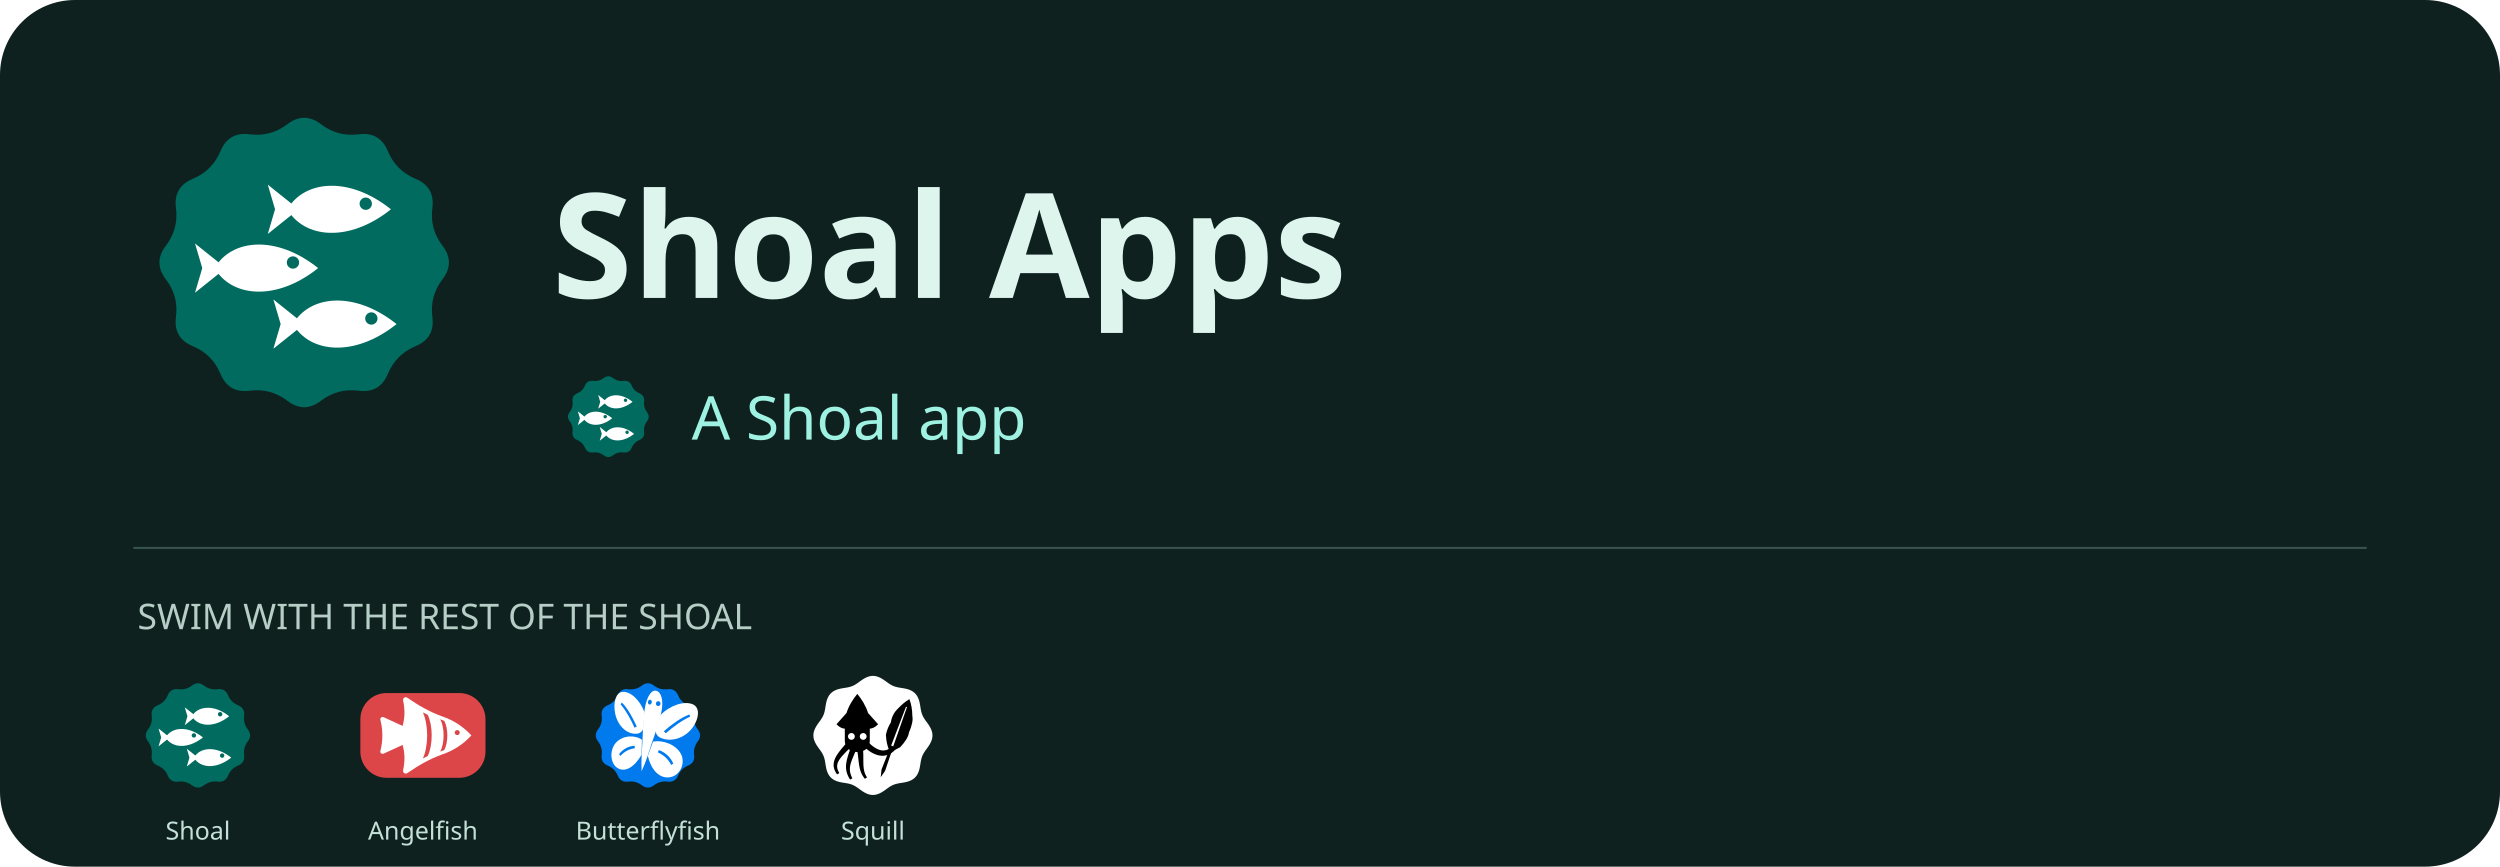
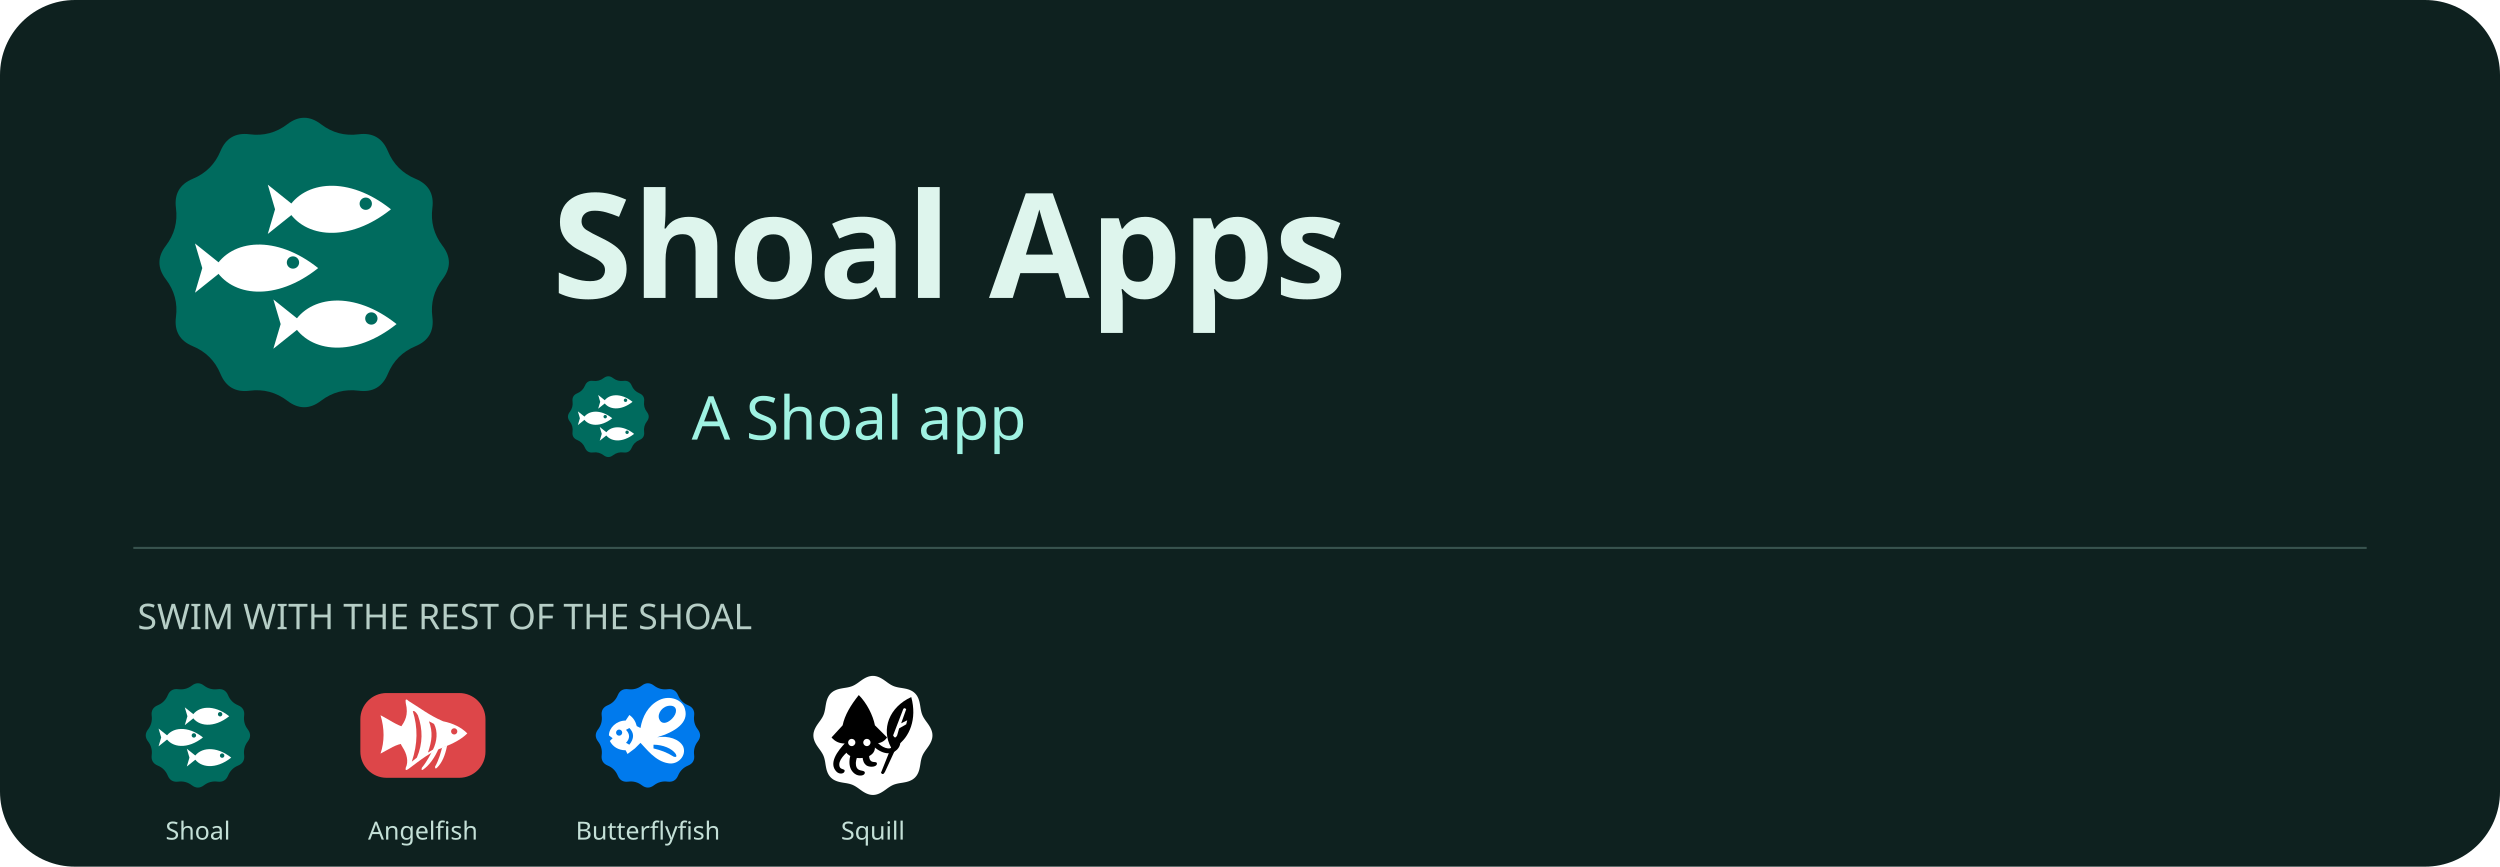
<svg xmlns="http://www.w3.org/2000/svg" width="1200" height="416" viewBox="0 0 1200 416" role="img" aria-label="Shoal Apps - a Shoal app">
  <rect width="1200" height="416" rx="36" fill="#0e211f" />
  <svg x="60" y="40" width="172" height="172" viewBox="22 22 64 64">
    <path fill="#006B5EFF" fill-rule="nonzero" d="M51.00,29.30Q54.00,27.00 57.00,29.30L57.00,29.30Q60.00,31.59 63.75,31.10L63.75,31.10Q67.50,30.62 68.95,34.11L68.95,34.11Q70.40,37.60 73.89,39.05L73.89,39.05Q77.38,40.50 76.90,44.25L76.90,44.25Q76.41,48.00 78.70,51.00L78.70,51.00Q81.00,54.00 78.70,57.00L78.70,57.00Q76.41,60.00 76.90,63.75L76.90,63.75Q77.38,67.50 73.89,68.95L73.89,68.95Q70.40,70.40 68.95,73.89L68.95,73.89Q67.50,77.38 63.75,76.90L63.75,76.90Q60.00,76.41 57.00,78.70L57.00,78.70Q54.00,81.00 51.00,78.70L51.00,78.70Q48.00,76.41 44.25,76.90L44.25,76.90Q40.50,77.38 39.05,73.89L39.05,73.89Q37.60,70.40 34.11,68.95L34.11,68.95Q30.62,67.50 31.10,63.75L31.10,63.75Q31.59,60.00 29.30,57.00L29.30,57.00Q27.00,54.00 29.30,51.00L29.30,51.00Q31.59,48.00 31.10,44.25L31.10,44.25Q30.62,40.50 34.11,39.05L34.11,39.05Q37.60,37.60 39.05,34.11L39.05,34.11Q40.50,30.62 44.25,31.10L44.25,31.10Q48.00,31.59 51.00,29.30Z" />
    <path fill="#FFFFFFFF" fill-rule="evenodd" d="M 51 44.5 C 54 39.3 62 38.5 69.5 44.5 C 62 50.5 54 49.7 51 44.5 Z" />
    <path fill="#006B5EFF" fill-rule="nonzero" d="M63.90,43.50 a1.1,1.1 0 1,0 2.2,0 a1.1,1.1 0 1,0 -2.2,0 Z" />
    <path fill="#FFFFFFFF" fill-rule="evenodd" d="M 53 44.5 L 47.5 40.1 L 48.8 44.5 L 47.5 48.9 Z" />
    <path fill="#FFFFFFFF" fill-rule="evenodd" d="M 38 55 C 41 49.8 49 49 56.5 55 C 49 61 41 60.2 38 55 Z" />
    <path fill="#006B5EFF" fill-rule="nonzero" d="M50.90,54.00 a1.1,1.1 0 1,0 2.2,0 a1.1,1.1 0 1,0 -2.2,0 Z" />
    <path fill="#FFFFFFFF" fill-rule="evenodd" d="M 40 55 L 34.5 50.6 L 35.8 55 L 34.5 59.4 Z" />
    <path fill="#FFFFFFFF" fill-rule="evenodd" d="M 52 65 C 55 59.8 63 59 70.5 65 C 63 71 55 70.2 52 65 Z" />
    <path fill="#006B5EFF" fill-rule="nonzero" d="M64.90,64.00 a1.1,1.1 0 1,0 2.2,0 a1.1,1.1 0 1,0 -2.2,0 Z" />
    <path fill="#FFFFFFFF" fill-rule="evenodd" d="M 54 65 L 48.5 60.6 L 49.8 65 L 48.5 69.4 Z" />
  </svg>
  <text x="265" y="143" fill="#def5ed" font-family="sans-serif" font-size="70" font-weight="700">Shoal Apps</text>
  <svg x="268" y="176" width="48" height="48" viewBox="22 22 64 64">
    <path fill="#006B5EFF" fill-rule="nonzero" d="M51.00,29.30Q54.00,27.00 57.00,29.30L57.00,29.30Q60.00,31.59 63.75,31.10L63.75,31.10Q67.50,30.62 68.95,34.11L68.95,34.11Q70.40,37.60 73.89,39.05L73.89,39.05Q77.38,40.50 76.90,44.25L76.90,44.25Q76.41,48.00 78.70,51.00L78.70,51.00Q81.00,54.00 78.70,57.00L78.70,57.00Q76.41,60.00 76.90,63.75L76.90,63.75Q77.38,67.50 73.89,68.95L73.89,68.95Q70.40,70.40 68.95,73.89L68.95,73.89Q67.50,77.38 63.75,76.90L63.75,76.90Q60.00,76.41 57.00,78.70L57.00,78.70Q54.00,81.00 51.00,78.70L51.00,78.70Q48.00,76.41 44.25,76.90L44.25,76.90Q40.50,77.38 39.05,73.89L39.05,73.89Q37.60,70.40 34.11,68.95L34.11,68.95Q30.62,67.50 31.10,63.75L31.10,63.75Q31.59,60.00 29.30,57.00L29.30,57.00Q27.00,54.00 29.30,51.00L29.30,51.00Q31.59,48.00 31.10,44.25L31.10,44.25Q30.62,40.50 34.11,39.05L34.11,39.05Q37.60,37.60 39.05,34.11L39.05,34.11Q40.50,30.62 44.25,31.10L44.25,31.10Q48.00,31.59 51.00,29.30Z" />
    <path fill="#FFFFFFFF" fill-rule="evenodd" d="M 51 44.5 C 54 39.3 62 38.5 69.5 44.5 C 62 50.5 54 49.7 51 44.5 Z" />
    <path fill="#006B5EFF" fill-rule="nonzero" d="M63.90,43.50 a1.1,1.1 0 1,0 2.2,0 a1.1,1.1 0 1,0 -2.2,0 Z" />
    <path fill="#FFFFFFFF" fill-rule="evenodd" d="M 53 44.5 L 47.5 40.1 L 48.8 44.5 L 47.5 48.9 Z" />
    <path fill="#FFFFFFFF" fill-rule="evenodd" d="M 38 55 C 41 49.8 49 49 56.5 55 C 49 61 41 60.2 38 55 Z" />
    <path fill="#006B5EFF" fill-rule="nonzero" d="M50.90,54.00 a1.1,1.1 0 1,0 2.2,0 a1.1,1.1 0 1,0 -2.2,0 Z" />
    <path fill="#FFFFFFFF" fill-rule="evenodd" d="M 40 55 L 34.5 50.6 L 35.8 55 L 34.5 59.4 Z" />
    <path fill="#FFFFFFFF" fill-rule="evenodd" d="M 52 65 C 55 59.8 63 59 70.5 65 C 63 71 55 70.2 52 65 Z" />
    <path fill="#006B5EFF" fill-rule="nonzero" d="M64.90,64.00 a1.1,1.1 0 1,0 2.2,0 a1.1,1.1 0 1,0 -2.2,0 Z" />
    <path fill="#FFFFFFFF" fill-rule="evenodd" d="M 54 65 L 48.5 60.6 L 49.8 65 L 48.5 69.4 Z" />
  </svg>
  <text x="332" y="211" fill="#9ff2e2" font-family="sans-serif" font-size="29">A Shoal app</text>
  <path d="M64 263H1136" stroke="#38534e" />
  <text x="66" y="302" fill="#b6cec6" font-family="sans-serif" font-size="17">SWIM WITH THE REST OF THE SHOAL</text>
  <svg x="64" y="322" width="62" height="62" viewBox="22 22 64 64">
    <path fill="#006B5EFF" fill-rule="nonzero" d="M51.00,29.30Q54.00,27.00 57.00,29.30L57.00,29.30Q60.00,31.59 63.75,31.10L63.75,31.10Q67.50,30.62 68.95,34.11L68.95,34.11Q70.40,37.60 73.89,39.05L73.89,39.05Q77.38,40.50 76.90,44.25L76.90,44.25Q76.41,48.00 78.70,51.00L78.70,51.00Q81.00,54.00 78.70,57.00L78.70,57.00Q76.41,60.00 76.90,63.75L76.90,63.75Q77.38,67.50 73.89,68.95L73.89,68.95Q70.40,70.40 68.95,73.89L68.95,73.89Q67.50,77.38 63.75,76.90L63.75,76.90Q60.00,76.41 57.00,78.70L57.00,78.70Q54.00,81.00 51.00,78.70L51.00,78.70Q48.00,76.41 44.25,76.90L44.25,76.90Q40.50,77.38 39.05,73.89L39.05,73.89Q37.60,70.40 34.11,68.95L34.11,68.95Q30.62,67.50 31.10,63.75L31.10,63.75Q31.59,60.00 29.30,57.00L29.30,57.00Q27.00,54.00 29.30,51.00L29.30,51.00Q31.59,48.00 31.10,44.25L31.10,44.25Q30.62,40.50 34.11,39.05L34.11,39.05Q37.60,37.60 39.05,34.11L39.05,34.11Q40.50,30.62 44.25,31.10L44.25,31.10Q48.00,31.59 51.00,29.30Z" />
    <path fill="#FFFFFFFF" fill-rule="evenodd" d="M 51 44.5 C 54 39.3 62 38.5 69.5 44.5 C 62 50.5 54 49.7 51 44.5 Z" />
    <path fill="#006B5EFF" fill-rule="nonzero" d="M63.90,43.50 a1.1,1.1 0 1,0 2.2,0 a1.1,1.1 0 1,0 -2.2,0 Z" />
    <path fill="#FFFFFFFF" fill-rule="evenodd" d="M 53 44.5 L 47.5 40.1 L 48.8 44.5 L 47.5 48.9 Z" />
    <path fill="#FFFFFFFF" fill-rule="evenodd" d="M 38 55 C 41 49.8 49 49 56.5 55 C 49 61 41 60.2 38 55 Z" />
    <path fill="#006B5EFF" fill-rule="nonzero" d="M50.90,54.00 a1.1,1.1 0 1,0 2.2,0 a1.1,1.1 0 1,0 -2.2,0 Z" />
    <path fill="#FFFFFFFF" fill-rule="evenodd" d="M 40 55 L 34.5 50.6 L 35.8 55 L 34.5 59.4 Z" />
    <path fill="#FFFFFFFF" fill-rule="evenodd" d="M 52 65 C 55 59.8 63 59 70.5 65 C 63 71 55 70.2 52 65 Z" />
    <path fill="#006B5EFF" fill-rule="nonzero" d="M64.90,64.00 a1.1,1.1 0 1,0 2.2,0 a1.1,1.1 0 1,0 -2.2,0 Z" />
    <path fill="#FFFFFFFF" fill-rule="evenodd" d="M 54 65 L 48.5 60.6 L 49.8 65 L 48.5 69.4 Z" />
  </svg>
  <text x="95" y="403" text-anchor="middle" fill="#c4e0d7" font-family="sans-serif" font-size="12">Shoal</text>
  <svg x="172" y="322" width="62" height="62" viewBox="22 22 64 64">
    <path fill="#DD4649FF" fill-rule="nonzero" d="M36,33 H72 A13,13 0 0 1 85,46 V62 A13,13 0 0 1 72,75 H36 A13,13 0 0 1 23,62 V46 A13,13 0 0 1 36,33 Z" />
-     <path fill="#FFFFFFFF" fill-rule="evenodd" d="M78 54 C74 49.6 69 46.4 63.6 44.6 C57 42.2 51.6 39 46.4 35.4 C45.2 34.6 44 35.4 44.2 36.8 C45.2 41.4 45 45.4 44 49 C43.4 51.8 43.4 56.2 44 59 C45 62.6 45.2 66.6 44.2 71.2 C44 72.6 45.2 73.4 46.4 72.6 C51.6 69 57 65.8 63.6 63.4 C69 61.6 74 58.4 78 54 Z" />
-     <path fill="#FFFFFFFF" fill-rule="evenodd" d="M44.6 49.6 L34.6 45 C33.4 44.6 32.6 45.4 33 46.6 C34.2 51.4 34.2 56.6 33 61.4 C32.6 62.6 33.4 63.4 34.6 63 L44.6 58.4 Z" />
-     <path fill="#DD4649FF" fill-rule="nonzero" d="M64.6 46.8 C66.6 50.6 66.6 57.4 64.6 61.2 L62.6 62 C64.8 57.6 64.8 50.4 62.6 46 Z" />
-     <path fill="#DD4649FF" fill-rule="nonzero" d="M56.4 43.8 C59 49.4 59 58.6 56.4 64.2 L54 65.4 C56.8 59 56.8 49 54 42.6 Z" />
-     <path fill="#DD4649FF" fill-rule="nonzero" d="M69.75 52.60 C69.75 51.91 70.31 51.35 71.00 51.35 C71.69 51.35 72.25 51.91 72.25 52.60 C72.25 53.29 71.69 53.85 71.00 53.85 C70.31 53.85 69.75 53.29 69.75 52.60 Z" />
+     <path fill="#FFFFFFFF" fill-rule="evenodd" d="M45 50 C41 49 37 46 33 44 Q36 54 33 63 C37 61 41 58 45 58 Z" />
+     <path fill="#FFFFFFFF" fill-rule="evenodd" d="M76 53 C73 50 69 48 64 47 C57 44 52 40 47 37 Q45 35 45.5 38 C47 44 45 47 43 50 C41.5 53 42 57 44 60 C46 63 47 67 45.5 70 Q45 72 47 70.5 C53 66 58 62 64 60 C69 58 73 56 76 53 Z" />
+     <path fill="#FFFFFFFF" fill-rule="evenodd" d="M62 60 C60 65 57 69 54 71 Q53 71.5 53.5 70 C56 67 58 63 59.5 60 Z" />
+     <path fill="#FFFFFFFF" fill-rule="evenodd" d="M66 59 C65 64 63.5 67.5 61 70 Q60 71 60 69.5 C62 66 63 62 63.5 60 Z" />
+     <path fill="#DD4649FF" fill-rule="nonzero" d="M49 42 Q50 41.5 51.5 44 C54 51 54 58 51 65 L48.5 67 C51.5 58 51.5 50 49 42 Z" />
+     <path fill="#DD4649FF" fill-rule="nonzero" d="M57 47 L59.5 48.3 C61.5 52 61 57 59 61 L56.5 62.5 C58.5 56.5 59 52.5 57 47 Z" />
+     <path fill="#DD4649FF" fill-rule="nonzero" d="M67.95 52 A1.55 1.55 0 1 0 71.05 52 A1.55 1.55 0 1 0 67.95 52 Z" />
  </svg>
  <text x="203" y="403" text-anchor="middle" fill="#c4e0d7" font-family="sans-serif" font-size="12">Angelfish</text>
  <svg x="280" y="322" width="62" height="62" viewBox="22 22 64 64">
    <path fill="#007AEDFF" fill-rule="nonzero" d="M51.00,29.30Q54.00,27.00 57.00,29.30L57.00,29.30Q60.00,31.59 63.75,31.10L63.75,31.10Q67.50,30.62 68.95,34.11L68.95,34.11Q70.40,37.60 73.89,39.05L73.89,39.05Q77.38,40.50 76.90,44.25L76.90,44.25Q76.41,48.00 78.70,51.00L78.70,51.00Q81.00,54.00 78.70,57.00L78.70,57.00Q76.41,60.00 76.90,63.75L76.90,63.75Q77.38,67.50 73.89,68.95L73.89,68.95Q70.40,70.40 68.95,73.89L68.95,73.89Q67.50,77.38 63.75,76.90L63.75,76.90Q60.00,76.41 57.00,78.70L57.00,78.70Q54.00,81.00 51.00,78.70L51.00,78.70Q48.00,76.41 44.25,76.90L44.25,76.90Q40.50,77.38 39.05,73.89L39.05,73.89Q37.60,70.40 34.11,68.95L34.11,68.95Q30.62,67.50 31.10,63.75L31.10,63.75Q31.59,60.00 29.30,57.00L29.30,57.00Q27.00,54.00 29.30,51.00L29.30,51.00Q31.59,48.00 31.10,44.25L31.10,44.25Q30.62,40.50 34.11,39.05L34.11,39.05Q37.60,37.60 39.05,34.11L39.05,34.11Q40.50,30.62 44.25,31.10L44.25,31.10Q48.00,31.59 51.00,29.30Z" />
-     <path fill="#FFFFFFFF" fill-rule="evenodd" d="M 60.21,43.93 C 64.93,39.07 72.10,36.68 76.38,38.65 C 79.77,40.27 79.46,45.29 76.35,49.82 C 72.46,55.43 65.32,57.62 59.99,55.06 C 58.41,54.17 57.53,52.59 57.99,51.05 Z" />
-     <path fill="#FFFFFFFF" fill-rule="evenodd" d="M 56.54,57.09 C 61.35,56.11 68.06,58.51 70.48,63.40 C 72.59,67.84 70.02,73.68 65.21,74.66 C 59.81,75.74 55.61,71.14 53.95,64.15 Z" />
-     <path fill="#FFFFFFFF" fill-rule="evenodd" d="M 52.29,42.53 C 50.11,36.46 45.22,31.94 41.23,32.45 C 38.06,32.91 36.72,37.75 37.74,43.01 C 39.03,49.53 43.95,53.85 48.96,53.11 C 50.48,52.77 51.67,51.56 51.79,49.95 Z" />
-     <path fill="#FFFFFFFF" fill-rule="evenodd" d="M 51.03,56.12 C 47.56,53.68 41.52,53.83 38.08,57.69 C 35.02,61.21 35.20,67.54 38.67,69.98 C 42.58,72.70 47.34,69.68 50.85,63.60 Z" />
-     <path fill="#FFFFFFFF" fill-rule="evenodd" d="M 57.91,31.84 C 60.71,32.34 61.69,36.67 60.82,41.60 C 59.88,46.91 57.72,52.62 55.74,58.37 C 54.41,62.60 53.05,67.03 50.87,71.73 C 50.64,66.61 50.97,61.99 51.26,57.58 C 51.51,51.53 51.61,45.45 52.55,40.14 C 53.41,35.21 55.54,31.43 57.91,31.84 Z" />
-     <path fill="#007AEDFF" fill-rule="nonzero" d="M 61.89,51.94 C 65.76,48.56 70.20,45.28 74.55,43.61 L 74.93,44.69 C 70.74,46.59 66.53,49.71 62.87,52.92 Z" />
-     <path fill="#007AEDFF" fill-rule="nonzero" d="M 59.47,61.26 C 62.55,62.41 65.23,64.71 66.58,68.00 L 65.51,68.62 C 64.09,65.73 61.74,63.69 58.89,62.38 Z" />
-     <path fill="#007AEDFF" fill-rule="nonzero" d="M 48.45,49.57 C 46.46,45.16 44.00,40.66 41.11,37.71 L 40.47,38.62 C 43.17,41.73 45.50,46.00 47.36,50.19 Z" />
-     <path fill="#007AEDFF" fill-rule="nonzero" d="M 47.41,59.13 C 44.63,59.25 41.79,60.58 39.70,63.26 L 40.34,64.18 C 42.37,61.90 44.86,60.71 47.52,60.37 Z" />
-     <path fill="#007AEDFF" fill-rule="nonzero" d="M 54.01,37.35 C 54.13,36.70 54.65,36.24 55.17,36.33 C 55.69,36.43 56.02,37.03 55.90,37.68 C 55.79,38.33 55.27,38.79 54.75,38.70 C 54.23,38.61 53.90,38.00 54.01,37.35 Z" />
-     <path fill="#007AEDFF" fill-rule="nonzero" d="M 57.97,38.05 C 58.09,37.40 58.68,36.95 59.30,37.06 C 59.92,37.17 60.33,37.79 60.22,38.44 C 60.10,39.09 59.50,39.54 58.88,39.43 C 58.27,39.32 57.86,38.70 57.97,38.05 Z" />
+     <path fill="#FFFFFFFF" fill-rule="evenodd" d="M34.68 54 C34.68 50.32 38.36 46.64 42.96 46.64 L44.8 43.88 Q47.56 45.72 48.48 49.4 L50.32 50.32 C51.24 44.8 54 39.28 59.52 36.52 C65.04 33.76 71.48 36.52 72.4 41.12 C74.24 47.56 67.8 52.16 58.6 54.92 C64.12 54 69.64 55.84 71.48 59.52 C73.32 64.12 68.72 68.72 64.12 67.8 C57.68 66.88 53.08 60.44 50.32 57.68 L47.56 60.44 L43.88 63.2 L42.96 61.36 C39.28 61.36 36.52 59.52 35.14 56.76 L36.52 55.38 Z" />
+     <path fill="#007AEDFF" fill-rule="nonzero" d="M38.222 52.62 A1.518 1.518 0 1 0 41.258 52.62 A1.518 1.518 0 1 0 38.222 52.62 Z" />
+     <path fill="#007AEDFF" fill-rule="nonzero" d="M44.8 50.32 Q48.48 54 44.8 58.6 L43.144 57.68 Q46.18 54.46 43.144 51.24 Z" />
+     <path fill="#007AEDFF" fill-rule="nonzero" d="M59.52 45.72 C58.6 42.96 61.36 39.28 65.04 39.28 C68.72 39.28 68.72 42.96 65.96 45.72 C63.2 48.48 60.44 48.48 59.52 45.72 Z" />
+     <path fill="#007AEDFF" fill-rule="nonzero" d="M56.76 58.6 C61.36 58.6 65.96 60.44 67.8 63.2 Q68.72 65.04 66.88 64.58 C63.2 62.28 60.44 61.36 56.76 60.44 Z" />
  </svg>
  <text x="311" y="403" text-anchor="middle" fill="#c4e0d7" font-family="sans-serif" font-size="12">Butterflyfish</text>
  <svg x="388" y="322" width="62" height="62" viewBox="22 22 64 64">
    <path fill="#FFFFFFFF" fill-rule="nonzero" d="M83.50,54.00 L83.46,54.77 L83.33,55.54 L83.12,56.29 L82.84,57.03 L82.50,57.75 L82.11,58.45 L81.69,59.13 L81.23,59.79 L80.78,60.43 L80.32,61.05 L79.88,61.67 L79.48,62.28 L79.10,62.89 L78.77,63.51 L78.48,64.14 L78.24,64.79 L78.04,65.46 L77.87,66.16 L77.72,66.88 L77.60,67.62 L77.48,68.39 L77.35,69.16 L77.20,69.95 L77.03,70.73 L76.81,71.50 L76.54,72.25 L76.21,72.97 L75.83,73.65 L75.37,74.28 L74.86,74.86 L74.28,75.37 L73.65,75.83 L72.97,76.21 L72.25,76.54 L71.50,76.81 L70.73,77.03 L69.95,77.20 L69.16,77.35 L68.39,77.48 L67.62,77.60 L66.88,77.72 L66.16,77.87 L65.46,78.04 L64.79,78.24 L64.14,78.48 L63.51,78.77 L62.89,79.10 L62.28,79.48 L61.67,79.88 L61.05,80.32 L60.43,80.78 L59.79,81.23 L59.13,81.69 L58.45,82.11 L57.75,82.50 L57.03,82.84 L56.29,83.12 L55.54,83.33 L54.77,83.46 L54.00,83.50 L53.23,83.46 L52.46,83.33 L51.71,83.12 L50.97,82.84 L50.25,82.50 L49.55,82.11 L48.87,81.69 L48.21,81.23 L47.57,80.78 L46.95,80.32 L46.33,79.88 L45.72,79.48 L45.11,79.10 L44.49,78.77 L43.86,78.48 L43.21,78.24 L42.54,78.04 L41.84,77.87 L41.12,77.72 L40.38,77.60 L39.61,77.48 L38.84,77.35 L38.05,77.20 L37.27,77.03 L36.50,76.81 L35.75,76.54 L35.03,76.21 L34.35,75.83 L33.72,75.37 L33.14,74.86 L32.63,74.28 L32.17,73.65 L31.79,72.97 L31.46,72.25 L31.19,71.50 L30.97,70.73 L30.80,69.95 L30.65,69.16 L30.52,68.39 L30.40,67.62 L30.28,66.88 L30.13,66.16 L29.96,65.46 L29.76,64.79 L29.52,64.14 L29.23,63.51 L28.90,62.89 L28.52,62.28 L28.12,61.67 L27.68,61.05 L27.22,60.43 L26.77,59.79 L26.31,59.13 L25.89,58.45 L25.50,57.75 L25.16,57.03 L24.88,56.29 L24.67,55.54 L24.54,54.77 L24.50,54.00 L24.54,53.23 L24.67,52.46 L24.88,51.71 L25.16,50.97 L25.50,50.25 L25.89,49.55 L26.31,48.87 L26.77,48.21 L27.22,47.57 L27.68,46.95 L28.12,46.33 L28.52,45.72 L28.90,45.11 L29.23,44.49 L29.52,43.86 L29.76,43.21 L29.96,42.54 L30.13,41.84 L30.28,41.12 L30.40,40.38 L30.52,39.61 L30.65,38.84 L30.80,38.05 L30.97,37.27 L31.19,36.50 L31.46,35.75 L31.79,35.03 L32.17,34.35 L32.63,33.72 L33.14,33.14 L33.72,32.63 L34.35,32.17 L35.03,31.79 L35.75,31.46 L36.50,31.19 L37.27,30.97 L38.05,30.80 L38.84,30.65 L39.61,30.52 L40.37,30.40 L41.12,30.28 L41.84,30.13 L42.54,29.96 L43.21,29.76 L43.86,29.52 L44.49,29.23 L45.11,28.90 L45.72,28.52 L46.33,28.12 L46.95,27.68 L47.57,27.22 L48.21,26.77 L48.87,26.31 L49.55,25.89 L50.25,25.50 L50.97,25.16 L51.71,24.88 L52.46,24.67 L53.23,24.54 L54.00,24.50 L54.77,24.54 L55.54,24.67 L56.29,24.88 L57.03,25.16 L57.75,25.50 L58.45,25.89 L59.13,26.31 L59.79,26.77 L60.43,27.22 L61.05,27.68 L61.67,28.12 L62.28,28.52 L62.89,28.90 L63.51,29.23 L64.14,29.52 L64.79,29.76 L65.46,29.96 L66.16,30.13 L66.88,30.28 L67.62,30.40 L68.39,30.52 L69.16,30.65 L69.95,30.80 L70.73,30.97 L71.50,31.19 L72.25,31.46 L72.97,31.79 L73.65,32.17 L74.28,32.63 L74.86,33.14 L75.37,33.72 L75.83,34.35 L76.21,35.03 L76.54,35.75 L76.81,36.50 L77.03,37.27 L77.20,38.05 L77.35,38.84 L77.48,39.61 L77.60,40.38 L77.72,41.12 L77.87,41.84 L78.04,42.54 L78.24,43.21 L78.48,43.86 L78.77,44.49 L79.10,45.11 L79.48,45.72 L79.88,46.33 L80.32,46.95 L80.78,47.57 L81.23,48.21 L81.69,48.87 L82.11,49.55 L82.50,50.25 L82.84,50.97 L83.12,51.71 L83.33,52.46 L83.46,53.23 Z" />
-     <path fill="#000000FF" fill-rule="nonzero" d="M46.26,33.43 C48.41,36.01 50.56,39.45 51.59,42.89 L56.58,48.48 C54.86,50.20 53.48,50.63 52.45,50.63 L52.45,56.65 C52.45,60.09 49.70,62.24 46.26,62.24 C42.82,62.24 40.07,60.09 40.07,56.65 L40.07,50.63 C39.04,50.63 37.66,50.20 35.94,48.48 L40.93,42.89 C41.96,39.45 44.11,36.01 46.26,33.43 Z" />
-     <path fill="#000000FF" fill-rule="nonzero" d="M40.45,58.24 L39.90,58.90 L39.35,59.55 L38.82,60.18 L38.30,60.80 L37.81,61.42 L37.34,62.03 L36.89,62.64 L36.48,63.24 L36.09,63.84 L35.74,64.44 L35.42,65.05 L35.15,65.66 L34.92,66.27 L34.74,66.90 L34.61,67.53 L34.54,68.17 L34.52,68.81 L34.57,69.46 L34.69,70.10 L34.87,70.75 L35.12,71.39 L35.43,72.04 L35.82,72.69 L36.25,73.33 L37.35,72.65 L37.00,72.02 L36.72,71.42 L36.52,70.87 L36.38,70.32 L36.30,69.82 L36.27,69.33 L36.29,68.84 L36.36,68.38 L36.46,67.92 L36.62,67.48 L36.82,67.02 L37.05,66.56 L37.33,66.09 L37.64,65.62 L38.00,65.14 L38.39,64.65 L38.82,64.15 L39.29,63.63 L39.78,63.10 L40.29,62.56 L40.83,62.00 L41.41,61.42 L41.99,60.83 L42.61,60.22 Z" />
-     <path fill="#000000FF" fill-rule="nonzero" d="M42.83,60.43 L42.58,61.19 L42.35,61.91 L42.11,62.62 L41.90,63.31 L41.68,63.98 L41.50,64.64 L41.31,65.29 L41.15,65.93 L41.01,66.57 L40.88,67.19 L40.78,67.81 L40.71,68.43 L40.67,69.04 L40.66,69.66 L40.69,70.27 L40.75,70.89 L40.84,71.50 L40.98,72.12 L41.16,72.74 L41.38,73.36 L41.64,73.98 L41.94,74.61 L42.30,75.25 L42.68,75.88 L43.82,75.26 L43.50,74.62 L43.24,74.01 L43.03,73.43 L42.86,72.87 L42.73,72.32 L42.65,71.79 L42.60,71.27 L42.58,70.75 L42.59,70.26 L42.63,69.75 L42.70,69.24 L42.79,68.73 L42.92,68.22 L43.07,67.69 L43.23,67.16 L43.43,66.61 L43.64,66.04 L43.87,65.46 L44.12,64.85 L44.39,64.23 L44.66,63.57 L44.95,62.89 L45.25,62.19 L45.56,61.47 Z" />
-     <path fill="#000000FF" fill-rule="nonzero" d="M46.18,61.12 L46.30,61.85 L46.41,62.55 L46.50,63.24 L46.59,63.92 L46.66,64.58 L46.74,65.23 L46.81,65.88 L46.88,66.51 L46.96,67.14 L47.03,67.76 L47.12,68.37 L47.21,68.97 L47.32,69.56 L47.45,70.14 L47.58,70.73 L47.75,71.30 L47.93,71.85 L48.13,72.41 L48.38,72.96 L48.64,73.49 L48.94,74.01 L49.28,74.53 L49.65,75.04 L50.04,75.52 L51.08,74.76 L50.77,74.27 L50.49,73.79 L50.26,73.32 L50.06,72.84 L49.89,72.35 L49.74,71.86 L49.62,71.36 L49.53,70.87 L49.45,70.35 L49.39,69.83 L49.34,69.28 L49.30,68.73 L49.29,68.17 L49.27,67.59 L49.26,66.99 L49.25,66.38 L49.25,65.74 L49.25,65.09 L49.24,64.42 L49.24,63.73 L49.22,63.02 L49.18,62.29 L49.14,61.53 L49.09,60.78 Z" />
-     <path fill="#000000FF" fill-rule="nonzero" d="M49.48,59.49 L50.16,60.12 L50.86,60.72 L51.57,61.28 L52.27,61.78 L52.98,62.25 L53.69,62.66 L54.40,63.02 L55.12,63.34 L55.84,63.60 L56.55,63.81 L57.28,63.96 L57.99,64.05 L58.70,64.08 L59.42,64.05 L60.11,63.95 L60.80,63.80 L61.47,63.58 L62.14,63.30 L62.77,62.95 L63.38,62.55 L63.98,62.09 L64.54,61.57 L65.09,60.99 L65.59,60.39 L63.91,58.93 L63.43,59.45 L62.97,59.88 L62.51,60.26 L62.04,60.58 L61.59,60.85 L61.12,61.06 L60.66,61.23 L60.19,61.35 L59.73,61.42 L59.25,61.46 L58.77,61.45 L58.28,61.40 L57.78,61.30 L57.28,61.16 L56.76,60.98 L56.23,60.76 L55.69,60.49 L55.13,60.17 L54.57,59.80 L54.00,59.38 L53.42,58.93 L52.84,58.42 L52.25,57.87 L51.63,57.25 Z" />
-     <path fill="#000000FF" fill-rule="nonzero" d="M57.87,74.71 L60.04,71.55 L63.34,61.79 Q65.69,60.89 67.55,59.81 Q71.48,55.56 71.84,52.61 Q74.14,47.31 73.54,44.46 Q73.49,39.60 72.06,36.01 Q68.96,37.95 66.54,40.57 Q63.49,43.41 62.88,47.57 Q61.09,50.43 60.44,53.70 Q60.64,58.16 62.05,61.31 L58.26,70.90 Z" />
-     <path fill="#FFFFFFFF" fill-rule="nonzero" d="M41.64,54.50 a1.7,1.7 0 1,0 3.4,0 a1.7,1.7 0 1,0 -3.4,0 Z" />
-     <path fill="#FFFFFFFF" fill-rule="nonzero" d="M47.48,54.50 a1.7,1.7 0 1,0 3.4,0 a1.7,1.7 0 1,0 -3.4,0 Z" />
-     <path fill="#FFFFFFFF" fill-rule="nonzero" d="M64.07,59.42 L64.75,57.48 L65.43,55.53 L66.12,53.59 L66.80,51.64 L67.48,49.69 L68.16,47.75 L68.84,45.81 L69.52,43.86 L70.20,41.92 L70.88,39.97 L70.40,39.79 L69.66,41.71 L68.92,43.64 L68.18,45.56 L67.45,47.49 L66.71,49.42 L65.97,51.34 L65.23,53.26 L64.50,55.19 L63.76,57.11 L63.02,59.04 Z" />
+     <path fill="#000000FF" fill-rule="evenodd" d="M41 57 C36 62 32 68 36 72 C37.5 73.5 40 73 40 71.5 C40 70.5 38 71 37.5 69.5 C36.5 66.5 40 63 44 60 Z" />
+     <path fill="#000000FF" fill-rule="evenodd" d="M45 59 C42 64 41 70 45 73 C47 74.5 50 74 50 72.5 C50 71 47 72 46 70 C44.5 67 47 63 48 60 Z" />
+     <path fill="#000000FF" fill-rule="evenodd" d="M49 59 C49 63 48 67 51 69 C53 70 56 69.5 56 68 C56 66.5 53.5 68 52.5 66 C51.5 64 53 61 52 59 Z" />
+     <path fill="#000000FF" fill-rule="evenodd" d="M52 57 C56 62 62 65 66 61 C68 59 68 56 66.5 56 C65 56 65.5 59 63.5 60 C61 61.5 57 59 55 56 Z" />
+     <path fill="#000000FF" fill-rule="evenodd" d="M47 34 C43 39 40 44 39 49 L33.5 55 Q36 58 40 58 L40 60 C40 67 55 67 55 60 L55 58 Q59 58 61 55 L55 49 C54 44 51 38 47 34 Z" />
+     <path fill="#000000FF" fill-rule="evenodd" d="M63 60 C58 51 62 40 73 35 C76 46 72 55 66 59 L60 72 Q59 74 58 72.5 Z" />
+     <path fill="#FFFFFFFF" fill-rule="nonzero" d="M41.7 57.5 A1.8 1.8 0 1 0 45.3 57.5 A1.8 1.8 0 1 0 41.7 57.5 Z" />
+     <path fill="#FFFFFFFF" fill-rule="nonzero" d="M49.2 57.5 A1.8 1.8 0 1 0 52.8 57.5 A1.8 1.8 0 1 0 49.2 57.5 Z" />
+     <path fill="#FFFFFFFF" fill-rule="nonzero" d="M64 54 L69 41 Q69.5 40 70.5 41 L68 48 L71 46.5 L70.5 48.5 L67 50.5 L66 54 Q65 56 64 54 Z" />
  </svg>
  <text x="419" y="403" text-anchor="middle" fill="#c4e0d7" font-family="sans-serif" font-size="12">Squill</text>
</svg>
